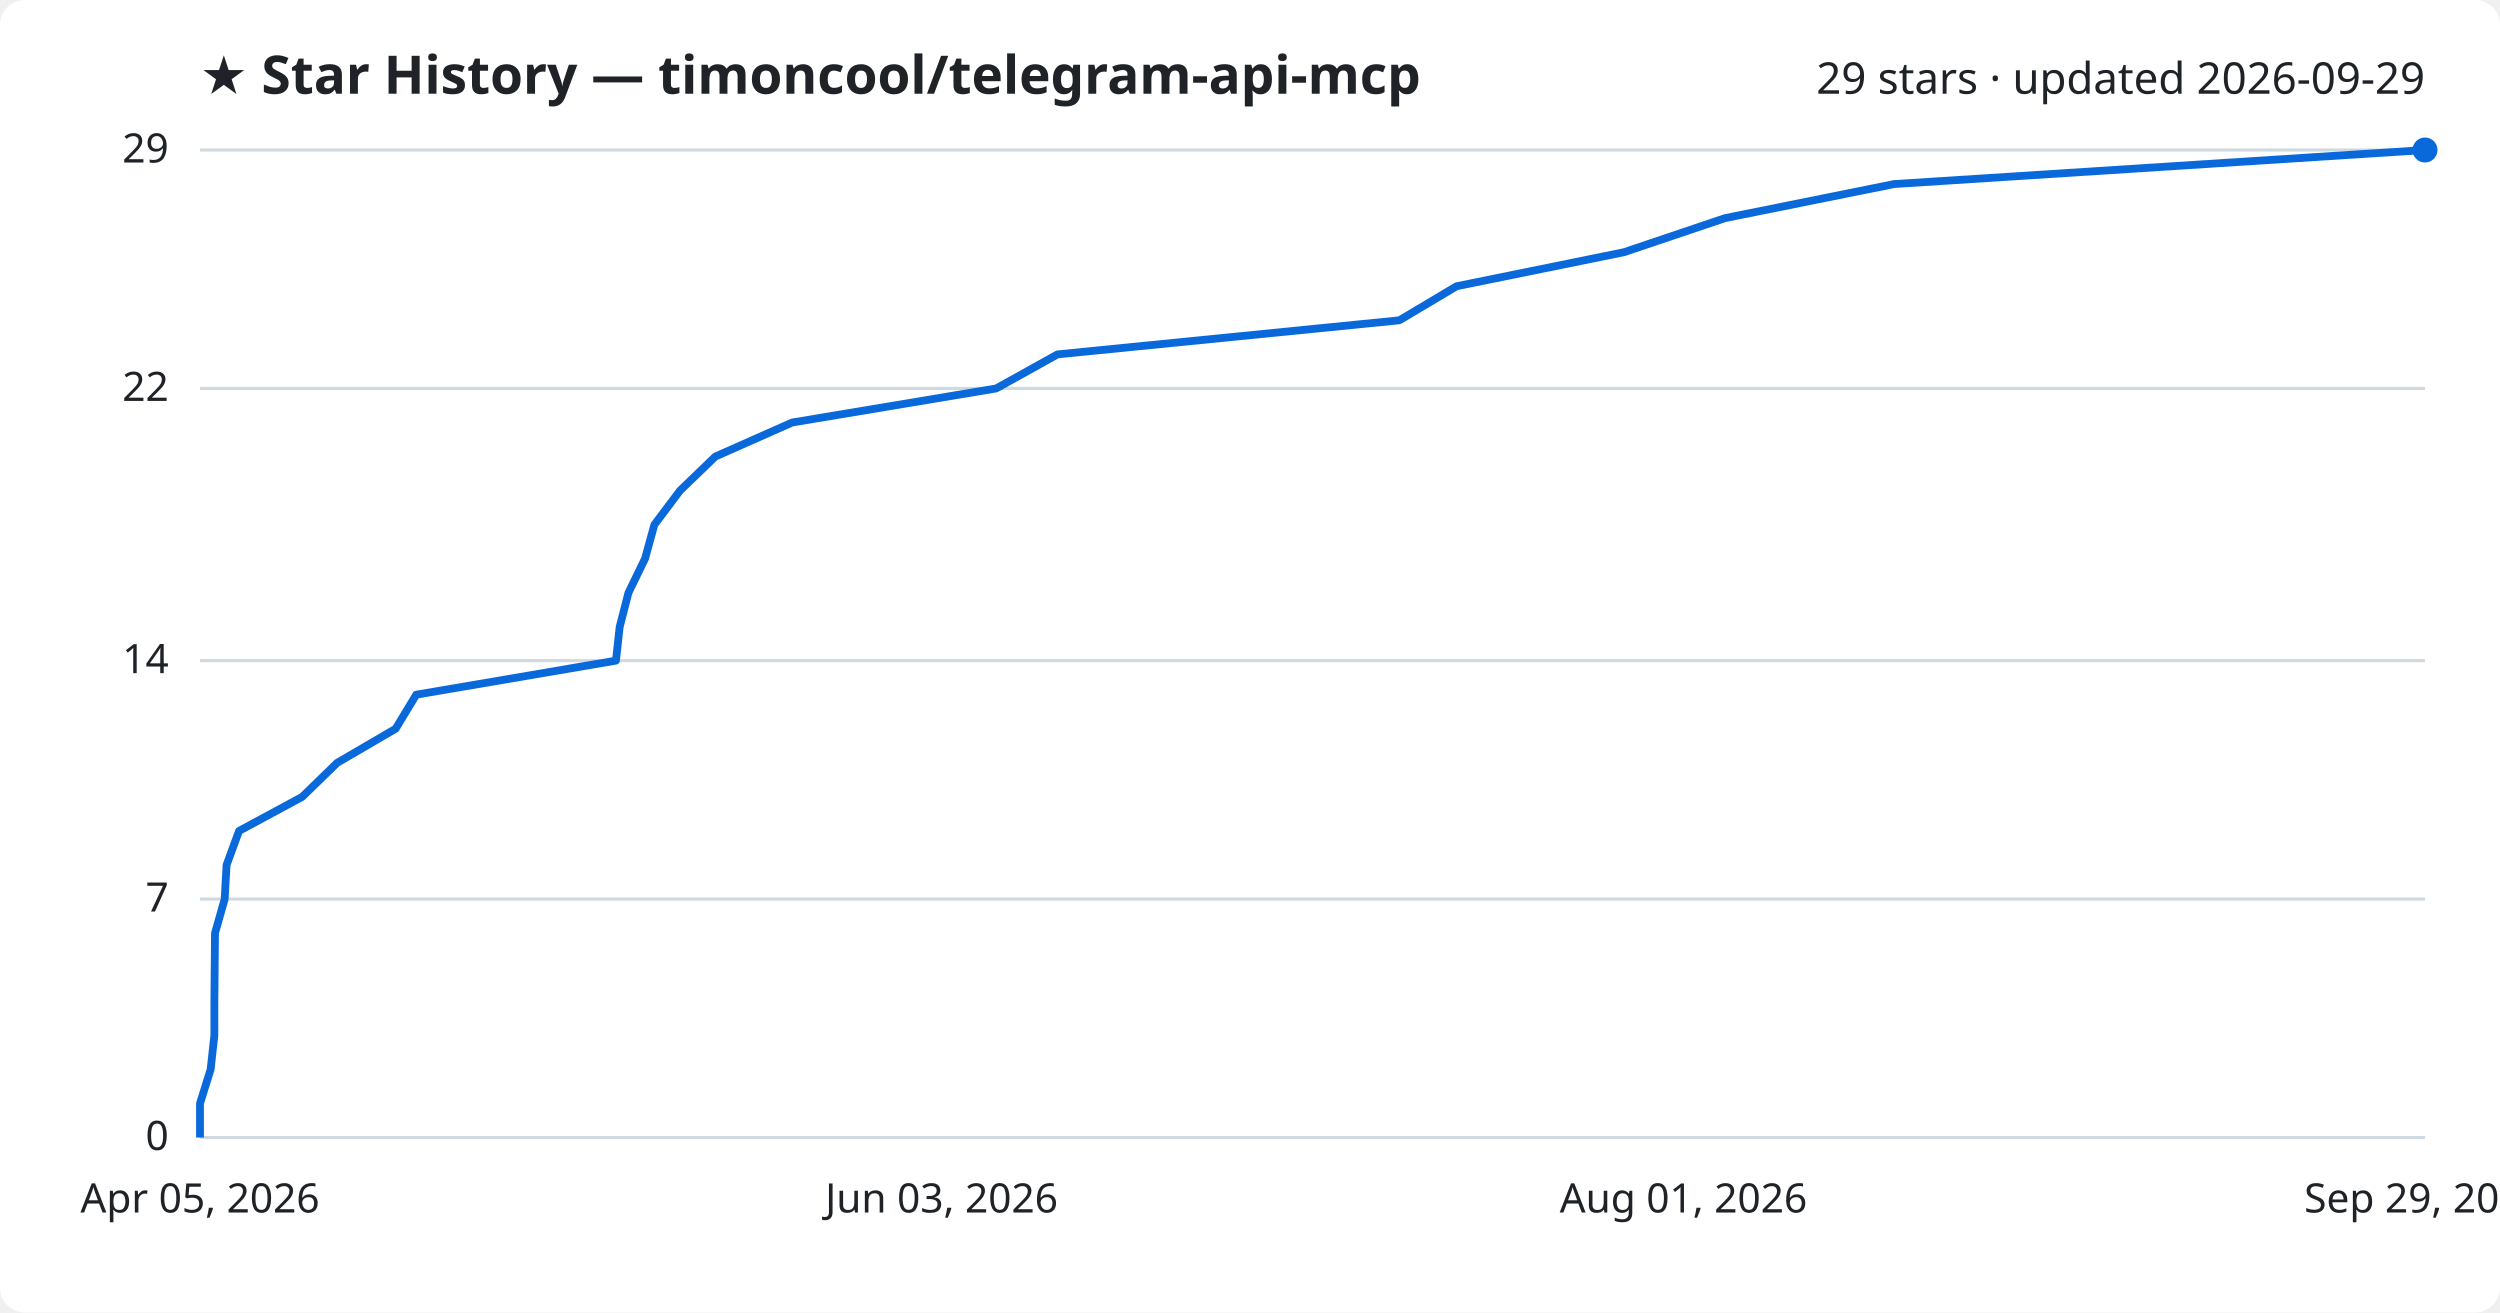
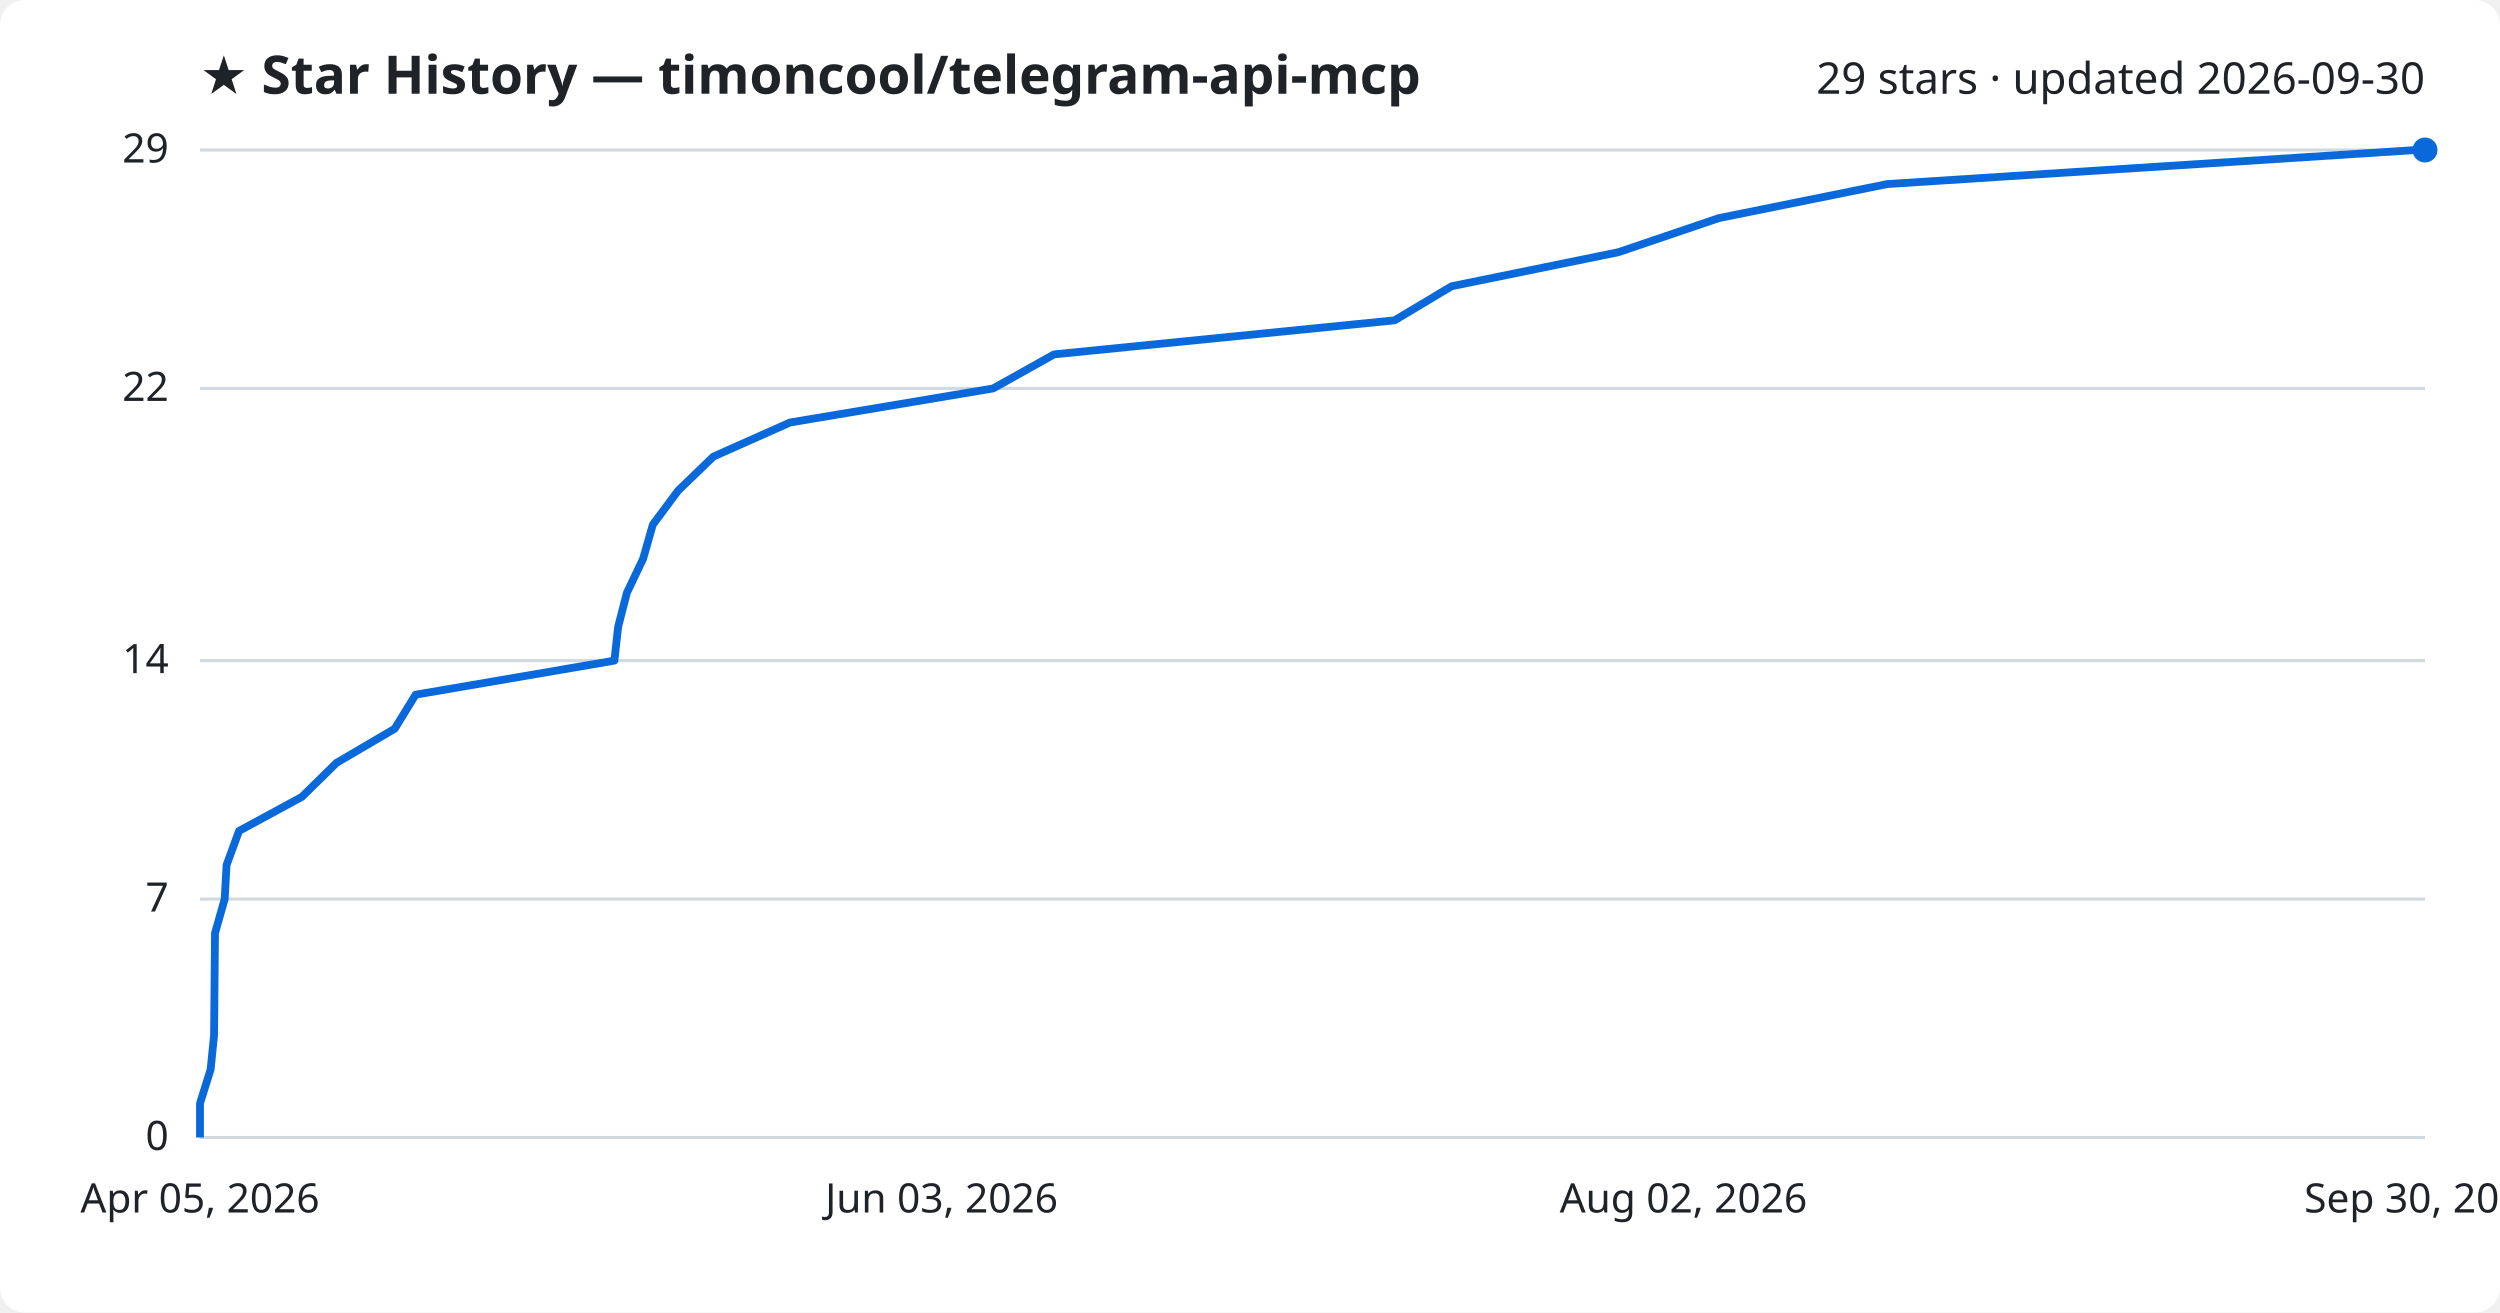
<svg xmlns="http://www.w3.org/2000/svg" viewBox="0 0 800 420" font-family="Segoe UI, sans-serif">
  <rect width="800" height="420" fill="#ffffff" rx="8" />
  <text x="64" y="30" fill="#1f2328" font-size="17" font-weight="700">★ Star History — timoncool/telegram-api-mcp</text>
-   <text x="776" y="30" fill="#1f2328" font-size="14" text-anchor="end">29 stars · updated 2026-09-29</text>
+   <text x="776" y="30" fill="#1f2328" font-size="14" text-anchor="end">29 stars · updated 2026-09-30</text>
  <line x1="64" y1="364.0" x2="776" y2="364.0" stroke="#d1d9e0" stroke-width="1" />
  <text x="54" y="368.0" fill="#1f2328" font-size="13" text-anchor="end">0</text>
  <line x1="64" y1="287.7" x2="776" y2="287.7" stroke="#d1d9e0" stroke-width="1" />
  <text x="54" y="291.7" fill="#1f2328" font-size="13" text-anchor="end">7</text>
  <line x1="64" y1="211.4" x2="776" y2="211.4" stroke="#d1d9e0" stroke-width="1" />
  <text x="54" y="215.4" fill="#1f2328" font-size="13" text-anchor="end">14</text>
  <line x1="64" y1="124.3" x2="776" y2="124.3" stroke="#d1d9e0" stroke-width="1" />
  <text x="54" y="128.3" fill="#1f2328" font-size="13" text-anchor="end">22</text>
  <line x1="64" y1="48.0" x2="776" y2="48.0" stroke="#d1d9e0" stroke-width="1" />
  <text x="54" y="52.0" fill="#1f2328" font-size="13" text-anchor="end">29</text>
-   <path d="M64.0,364.0 L64.0,353.1 L67.4,342.2 L68.6,331.3 L68.6,320.4 L68.7,309.5 L68.8,298.6 L71.9,287.7 L72.5,276.8 L76.5,265.9 L96.7,255.0 L107.9,244.1 L126.6,233.2 L133.2,222.3 L197.1,211.4 L198.3,200.6 L201.1,189.7 L206.4,178.8 L209.4,167.9 L217.6,157.0 L228.9,146.1 L253.5,135.2 L318.8,124.3 L338.4,113.4 L447.8,102.5 L466.1,91.6 L519.7,80.7 L552.0,69.8 L606.1,58.9 L776.0,48.0 L776.0,48.0" fill="none" stroke="#0969da" stroke-width="2.5" stroke-linejoin="round" />
+   <path d="M64.0,364.0 L64.0,353.1 L67.4,342.2 L68.5,331.3 L68.6,320.4 L68.7,309.5 L68.8,298.6 L71.9,287.7 L72.5,276.8 L76.5,265.9 L96.6,255.0 L107.7,244.1 L126.3,233.2 L133.0,222.3 L196.6,211.4 L197.8,200.6 L200.6,189.7 L205.8,178.8 L208.9,167.9 L217.0,157.0 L228.3,146.1 L252.8,135.2 L317.8,124.3 L337.3,113.4 L446.3,102.5 L464.5,91.6 L517.9,80.7 L550.0,69.8 L603.9,58.9 L773.2,48.0 L776.0,48.0" fill="none" stroke="#0969da" stroke-width="2.5" stroke-linejoin="round" />
  <circle cx="776.0" cy="48.0" r="4" fill="#0969da" />
  <text x="64.0" y="388" fill="#1f2328" font-size="13" text-anchor="middle">Apr 05, 2026</text>
  <text x="301.3" y="388" fill="#1f2328" font-size="13" text-anchor="middle">Jun 03, 2026</text>
-   <text x="538.7" y="388" fill="#1f2328" font-size="13" text-anchor="middle">Aug 01, 2026</text>
-   <text x="776.0" y="388" fill="#1f2328" font-size="13" text-anchor="middle">Sep 29, 2026</text>
+   <text x="538.7" y="388" fill="#1f2328" font-size="13" text-anchor="middle">Aug 02, 2026</text>
+   <text x="776.0" y="388" fill="#1f2328" font-size="13" text-anchor="middle">Sep 30, 2026</text>
</svg>
